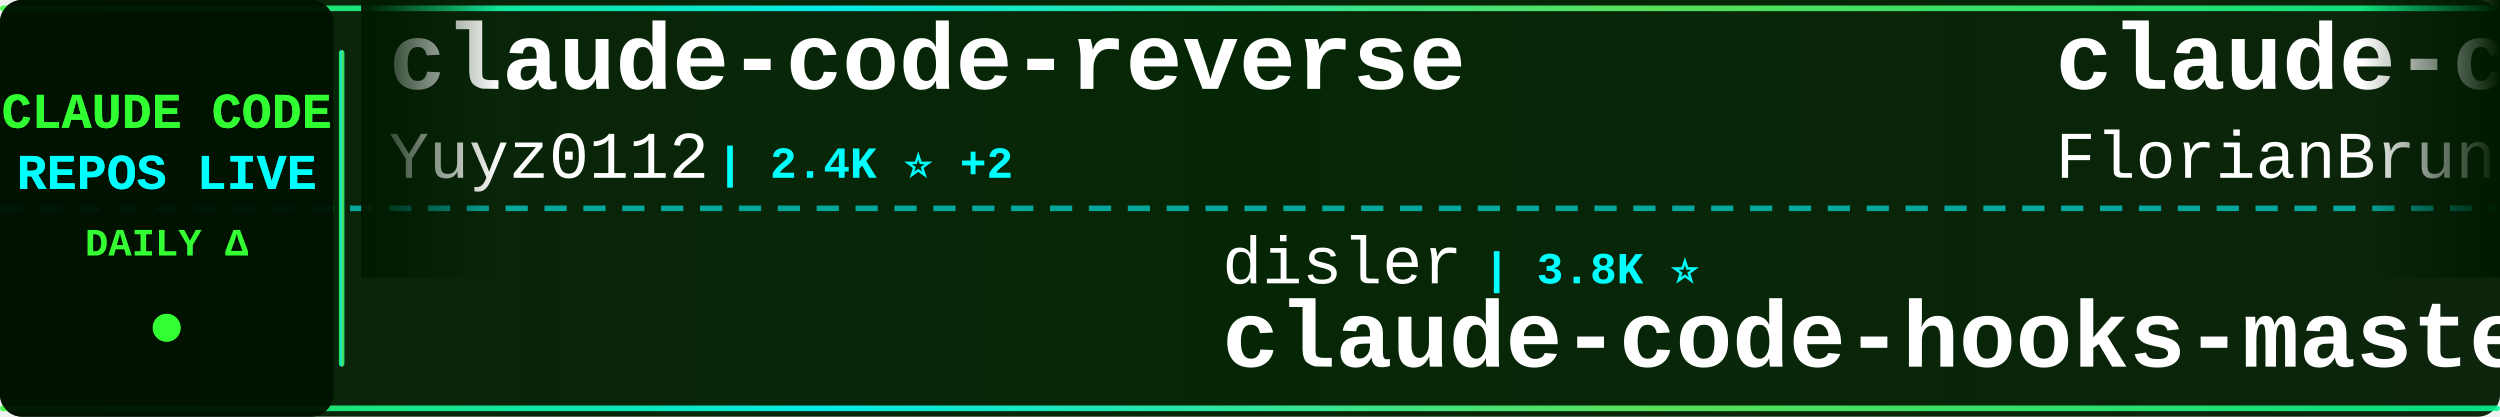
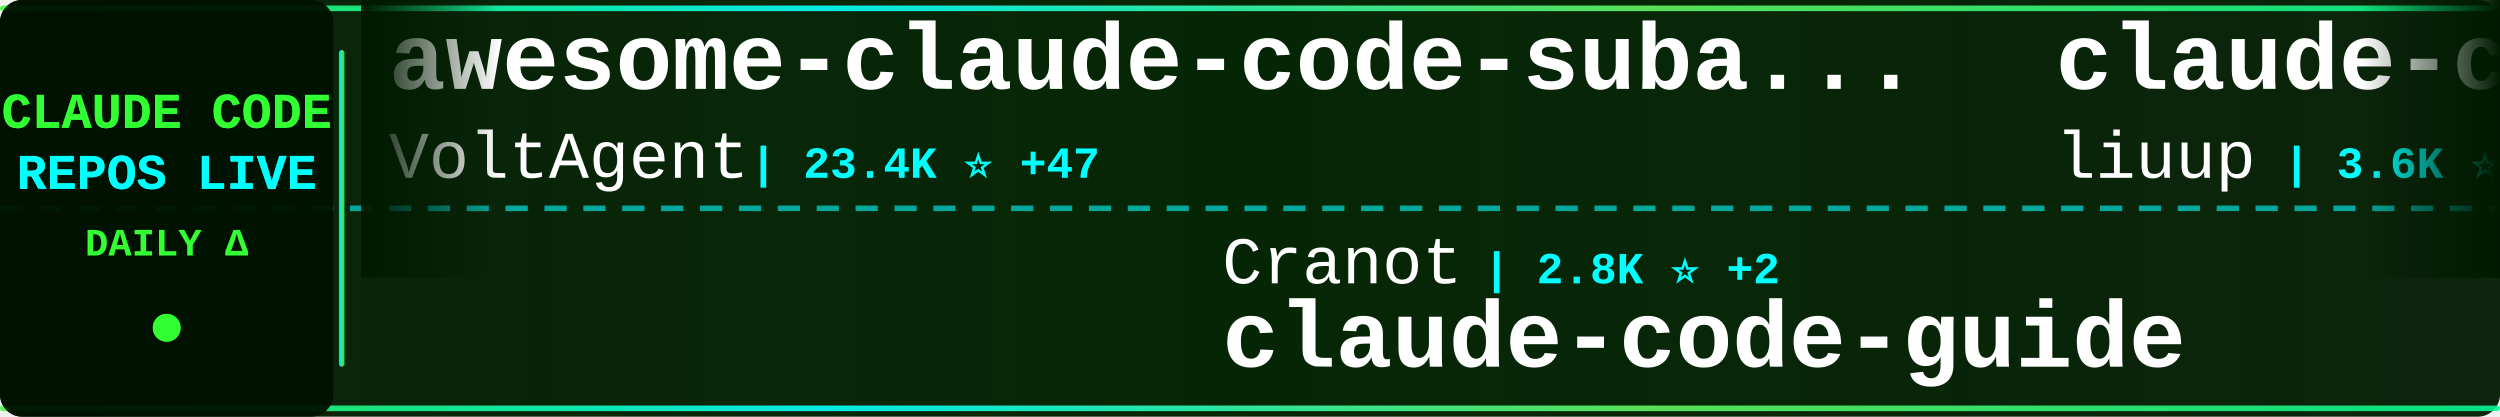
<svg xmlns="http://www.w3.org/2000/svg" width="900" height="150">
  <defs>
    <linearGradient id="tickerBg" x1="0%" y1="0%" x2="100%" y2="0%">
      <stop offset="0%" style="stop-color:#001a00;stop-opacity:0.95" />
      <stop offset="50%" style="stop-color:#002200;stop-opacity:0.98" />
      <stop offset="100%" style="stop-color:#001a00;stop-opacity:0.95" />
    </linearGradient>
    <linearGradient id="borderGrad" x1="0%" y1="0%" x2="100%" y2="0%">
      <stop offset="0%" style="stop-color:#33ff33;stop-opacity:0.85">
        <animate attributeName="stop-opacity" values="0.85;1;0.85" dur="2s" repeatCount="indefinite" />
      </stop>
      <stop offset="33%" style="stop-color:#00ffff;stop-opacity:0.9">
        <animate attributeName="stop-opacity" values="0.9;1;0.9" dur="2.2s" repeatCount="indefinite" />
      </stop>
      <stop offset="66%" style="stop-color:#66ff66;stop-opacity:0.85">
        <animate attributeName="stop-opacity" values="0.85;1;0.85" dur="1.8s" repeatCount="indefinite" />
      </stop>
      <stop offset="100%" style="stop-color:#00ff99;stop-opacity:0.85">
        <animate attributeName="stop-opacity" values="0.85;1;0.85" dur="2s" repeatCount="indefinite" />
      </stop>
    </linearGradient>
    <filter id="textGlow">
      <feGaussianBlur stdDeviation="0.1" result="coloredBlur" />
      <feMerge>
        <feMergeNode in="coloredBlur" />
        <feMergeNode in="SourceGraphic" />
      </feMerge>
    </filter>
    <filter id="metricGlow">
      <feGaussianBlur stdDeviation="0.2" result="coloredBlur" />
      <feMerge>
        <feMergeNode in="coloredBlur" />
        <feMergeNode in="SourceGraphic" />
      </feMerge>
    </filter>
    <linearGradient id="leftFade" x1="0%" y1="0%" x2="100%" y2="0%">
      <stop offset="0%" style="stop-color:#001a00;stop-opacity:1" />
      <stop offset="100%" style="stop-color:#001a00;stop-opacity:0" />
    </linearGradient>
    <linearGradient id="rightFade" x1="0%" y1="0%" x2="100%" y2="0%">
      <stop offset="0%" style="stop-color:#001a00;stop-opacity:0" />
      <stop offset="100%" style="stop-color:#001a00;stop-opacity:1" />
    </linearGradient>
  </defs>
  <rect width="900" height="150" fill="url(#tickerBg)" rx="8" />
  <rect x="0" y="2" width="900" height="2" fill="url(#borderGrad)" rx="1" />
  <rect x="0" y="146" width="900" height="2" fill="url(#borderGrad)" rx="1" />
  <line x1="0" y1="75" x2="900" y2="75" stroke="#00ffff" stroke-width="2" stroke-dasharray="8 6" opacity="0.6" />
  <rect x="0" y="0" width="120" height="150" fill="#001100" opacity="0.95" rx="8" />
  <text x="60" y="46" font-family="'Courier New', monospace" font-size="18" font-weight="bold" fill="#33ff33" text-anchor="middle" filter="url(#textGlow)">
    CLAUDE CODE
  </text>
  <text x="60" y="68" font-family="'Courier New', monospace" font-size="18" font-weight="bold" fill="#00ffff" text-anchor="middle" filter="url(#textGlow)">
    REPOS LIVE
  </text>
  <text x="60" y="92" font-family="'Courier New', monospace" font-size="14" font-weight="bold" fill="#33ff33" text-anchor="middle">
    DAILY Δ
  </text>
  <circle cx="60" cy="118" r="5" fill="#33ff33" filter="url(#metricGlow)">
    <animate attributeName="r" values="4;6;4" dur="1.5s" repeatCount="indefinite" />
    <animate attributeName="opacity" values="0.6;1;0.6" dur="1.5s" repeatCount="indefinite" />
  </circle>
  <rect x="122" y="18" width="2" height="114" fill="url(#borderGrad)" rx="1" />
  <clipPath id="tickerClip">
    <rect x="130" y="0" width="770" height="150" />
  </clipPath>
  <g clip-path="url(#tickerClip)">
    <g id="tickerItems">
      <animateTransform attributeName="transform" attributeType="XML" type="translate" from="0 0" to="-3000 0" dur="54s" repeatCount="indefinite" />
      <g transform="translate(0, 0)">
-         <text x="140" y="32" font-family="'Courier New', monospace" font-size="34" font-weight="bold" fill="#ffffff">claude-code-reverse</text>
-         <text x="140" y="64" font-family="'Courier New', monospace" font-size="24" font-weight="normal" fill="#ffffff" opacity="1.0">Yuyz0112</text>
-         <text x="258" y="64" font-family="'Courier New', monospace" font-size="16" font-weight="bold" fill="#00ffff"> | 2.4K ⭐ +2</text>
+         <text x="140" y="32" font-family="'Courier New', monospace" font-size="34" font-weight="bold" fill="#ffffff">awesome-claude-code-suba...</text>
+         <text x="140" y="64" font-family="'Courier New', monospace" font-size="24" font-weight="normal" fill="#ffffff" opacity="1.0">VoltAgent</text>
+         <text x="270" y="64" font-family="'Courier New', monospace" font-size="16" font-weight="bold" fill="#00ffff"> | 23.4K ⭐ +47</text>
      </g>
      <g transform="translate(300, 0)">
-         <text x="140" y="102" font-family="'Courier New', monospace" font-size="24" font-weight="normal" fill="#ffffff" opacity="1.0">disler</text>
-         <text x="234" y="102" font-family="'Courier New', monospace" font-size="16" font-weight="bold" fill="#00ffff"> | 3.8K ⭐</text>
-         <text x="140" y="132" font-family="'Courier New', monospace" font-size="34" font-weight="bold" fill="#ffffff">claude-code-hooks-master...</text>
+         <text x="140" y="102" font-family="'Courier New', monospace" font-size="24" font-weight="normal" fill="#ffffff" opacity="1.0">Cranot</text>
+         <text x="234" y="102" font-family="'Courier New', monospace" font-size="16" font-weight="bold" fill="#00ffff"> | 2.8K ⭐ +2</text>
+         <text x="140" y="132" font-family="'Courier New', monospace" font-size="34" font-weight="bold" fill="#ffffff">claude-code-guide</text>
      </g>
      <g transform="translate(600, 0)">
-         <text x="140" y="32" font-family="'Courier New', monospace" font-size="34" font-weight="bold" fill="#ffffff">claude-code-ultimate-gui...</text>
-         <text x="140" y="64" font-family="'Courier New', monospace" font-size="24" font-weight="normal" fill="#ffffff" opacity="1.0">FlorianBruniaux</text>
-         <text x="342" y="64" font-family="'Courier New', monospace" font-size="16" font-weight="bold" fill="#00ffff"> | 5.5K ⭐ +16</text>
+         <text x="140" y="32" font-family="'Courier New', monospace" font-size="34" font-weight="bold" fill="#ffffff">claude-code-analysis</text>
+         <text x="140" y="64" font-family="'Courier New', monospace" font-size="24" font-weight="normal" fill="#ffffff" opacity="1.0">liuup</text>
+         <text x="222" y="64" font-family="'Courier New', monospace" font-size="16" font-weight="bold" fill="#00ffff"> | 3.6K ⭐ +7</text>
      </g>
      <g transform="translate(900, 0)">
-         <text x="140" y="102" font-family="'Courier New', monospace" font-size="24" font-weight="normal" fill="#ffffff" opacity="1.0">777genius</text>
-         <text x="270" y="102" font-family="'Courier New', monospace" font-size="16" font-weight="bold" fill="#00ffff"> | 919 ⭐</text>
-         <text x="140" y="132" font-family="'Courier New', monospace" font-size="34" font-weight="bold" fill="#ffffff">claude-code-source-code</text>
+         <text x="140" y="102" font-family="'Courier New', monospace" font-size="24" font-weight="normal" fill="#ffffff" opacity="1.0">chauncygu</text>
+         <text x="270" y="102" font-family="'Courier New', monospace" font-size="16" font-weight="bold" fill="#00ffff"> | 2.8K ⭐ +1</text>
+         <text x="140" y="132" font-family="'Courier New', monospace" font-size="34" font-weight="bold" fill="#ffffff">collection-claude-code-s...</text>
      </g>
      <g transform="translate(1200, 0)">
-         <text x="140" y="32" font-family="'Courier New', monospace" font-size="34" font-weight="bold" fill="#ffffff">claude-code-skills</text>
-         <text x="140" y="64" font-family="'Courier New', monospace" font-size="24" font-weight="normal" fill="#ffffff" opacity="1.0">daymade</text>
-         <text x="246" y="64" font-family="'Courier New', monospace" font-size="16" font-weight="bold" fill="#00ffff"> | 1.3K ⭐ +7</text>
+         <text x="140" y="32" font-family="'Courier New', monospace" font-size="34" font-weight="bold" fill="#ffffff">claude-code-system-promp...</text>
+         <text x="140" y="64" font-family="'Courier New', monospace" font-size="24" font-weight="normal" fill="#ffffff" opacity="1.0">Piebald-AI</text>
+         <text x="282" y="64" font-family="'Courier New', monospace" font-size="16" font-weight="bold" fill="#00ffff"> | 11.9K ⭐ +20</text>
      </g>
      <g transform="translate(1500, 0)">
-         <text x="140" y="102" font-family="'Courier New', monospace" font-size="24" font-weight="normal" fill="#ffffff" opacity="1.0">hangsman</text>
-         <text x="258" y="102" font-family="'Courier New', monospace" font-size="16" font-weight="bold" fill="#00ffff"> | 787 ⭐</text>
-         <text x="140" y="132" font-family="'Courier New', monospace" font-size="34" font-weight="bold" fill="#ffffff">claude-code-source</text>
+         <text x="140" y="102" font-family="'Courier New', monospace" font-size="24" font-weight="normal" fill="#ffffff" opacity="1.0">affaan-m</text>
+         <text x="258" y="102" font-family="'Courier New', monospace" font-size="16" font-weight="bold" fill="#00ffff"> | 230.4K ⭐ +357</text>
+         <text x="140" y="132" font-family="'Courier New', monospace" font-size="34" font-weight="bold" fill="#ffffff">ECC</text>
      </g>
      <g transform="translate(1800, 0)">
-         <text x="140" y="32" font-family="'Courier New', monospace" font-size="34" font-weight="bold" fill="#ffffff">claude-code-rev</text>
-         <text x="140" y="64" font-family="'Courier New', monospace" font-size="24" font-weight="normal" fill="#ffffff" opacity="1.0">oboard</text>
-         <text x="234" y="64" font-family="'Courier New', monospace" font-size="16" font-weight="bold" fill="#00ffff"> | 3.3K ⭐ +2</text>
+         <text x="140" y="32" font-family="'Courier New', monospace" font-size="34" font-weight="bold" fill="#ffffff">claude-coder</text>
+         <text x="140" y="64" font-family="'Courier New', monospace" font-size="24" font-weight="normal" fill="#ffffff" opacity="1.0">kodu-ai</text>
+         <text x="246" y="64" font-family="'Courier New', monospace" font-size="16" font-weight="bold" fill="#00ffff"> | 5.3K ⭐</text>
      </g>
      <g transform="translate(2100, 0)">
-         <text x="140" y="102" font-family="'Courier New', monospace" font-size="24" font-weight="normal" fill="#ffffff" opacity="1.0">ghuntley</text>
-         <text x="258" y="102" font-family="'Courier New', monospace" font-size="16" font-weight="bold" fill="#00ffff"> | 987 ⭐</text>
-         <text x="140" y="132" font-family="'Courier New', monospace" font-size="34" font-weight="bold" fill="#ffffff">claude-code-source-code-...</text>
+         <text x="140" y="102" font-family="'Courier New', monospace" font-size="24" font-weight="normal" fill="#ffffff" opacity="1.0">zebbern</text>
+         <text x="246" y="102" font-family="'Courier New', monospace" font-size="16" font-weight="bold" fill="#00ffff"> | 4.4K ⭐ +4</text>
+         <text x="140" y="132" font-family="'Courier New', monospace" font-size="34" font-weight="bold" fill="#ffffff">claude-code-guide</text>
      </g>
      <g transform="translate(2400, 0)">
-         <text x="140" y="32" font-family="'Courier New', monospace" font-size="34" font-weight="bold" fill="#ffffff">claude-code-settings</text>
-         <text x="140" y="64" font-family="'Courier New', monospace" font-size="24" font-weight="normal" fill="#ffffff" opacity="1.0">feiskyer</text>
-         <text x="258" y="64" font-family="'Courier New', monospace" font-size="16" font-weight="bold" fill="#00ffff"> | 1.6K ⭐ +2</text>
+         <text x="140" y="32" font-family="'Courier New', monospace" font-size="34" font-weight="bold" fill="#ffffff">claude-code-book</text>
+         <text x="140" y="64" font-family="'Courier New', monospace" font-size="24" font-weight="normal" fill="#ffffff" opacity="1.0">lintsinghua</text>
+         <text x="294" y="64" font-family="'Courier New', monospace" font-size="16" font-weight="bold" fill="#00ffff"> | 3.9K ⭐ +9</text>
      </g>
      <g transform="translate(2700, 0)">
-         <text x="140" y="102" font-family="'Courier New', monospace" font-size="24" font-weight="normal" fill="#ffffff" opacity="1.0">affaan-m</text>
-         <text x="258" y="102" font-family="'Courier New', monospace" font-size="16" font-weight="bold" fill="#00ffff"> | 230.3K ⭐ +363</text>
-         <text x="140" y="132" font-family="'Courier New', monospace" font-size="34" font-weight="bold" fill="#ffffff">ECC</text>
+         <text x="140" y="102" font-family="'Courier New', monospace" font-size="24" font-weight="normal" fill="#ffffff" opacity="1.0">KPR111</text>
+         <text x="234" y="102" font-family="'Courier New', monospace" font-size="16" font-weight="bold" fill="#00ffff"> | 18 ⭐</text>
+         <text x="140" y="132" font-family="'Courier New', monospace" font-size="34" font-weight="bold" fill="#ffffff">Claude-Code</text>
      </g>
      <g transform="translate(3000, 0)">
-         <text x="140" y="32" font-family="'Courier New', monospace" font-size="34" font-weight="bold" fill="#ffffff">claude-code-reverse</text>
-         <text x="140" y="64" font-family="'Courier New', monospace" font-size="24" font-weight="normal" fill="#ffffff" opacity="1.0">Yuyz0112</text>
-         <text x="258" y="64" font-family="'Courier New', monospace" font-size="16" font-weight="bold" fill="#00ffff"> | 2.4K ⭐ +2</text>
+         <text x="140" y="32" font-family="'Courier New', monospace" font-size="34" font-weight="bold" fill="#ffffff">awesome-claude-code-suba...</text>
+         <text x="140" y="64" font-family="'Courier New', monospace" font-size="24" font-weight="normal" fill="#ffffff" opacity="1.0">VoltAgent</text>
+         <text x="270" y="64" font-family="'Courier New', monospace" font-size="16" font-weight="bold" fill="#00ffff"> | 23.4K ⭐ +47</text>
      </g>
      <g transform="translate(3300, 0)">
-         <text x="140" y="102" font-family="'Courier New', monospace" font-size="24" font-weight="normal" fill="#ffffff" opacity="1.0">disler</text>
-         <text x="234" y="102" font-family="'Courier New', monospace" font-size="16" font-weight="bold" fill="#00ffff"> | 3.8K ⭐</text>
-         <text x="140" y="132" font-family="'Courier New', monospace" font-size="34" font-weight="bold" fill="#ffffff">claude-code-hooks-master...</text>
+         <text x="140" y="102" font-family="'Courier New', monospace" font-size="24" font-weight="normal" fill="#ffffff" opacity="1.0">Cranot</text>
+         <text x="234" y="102" font-family="'Courier New', monospace" font-size="16" font-weight="bold" fill="#00ffff"> | 2.8K ⭐ +2</text>
+         <text x="140" y="132" font-family="'Courier New', monospace" font-size="34" font-weight="bold" fill="#ffffff">claude-code-guide</text>
      </g>
      <g transform="translate(3600, 0)">
-         <text x="140" y="32" font-family="'Courier New', monospace" font-size="34" font-weight="bold" fill="#ffffff">claude-code-ultimate-gui...</text>
-         <text x="140" y="64" font-family="'Courier New', monospace" font-size="24" font-weight="normal" fill="#ffffff" opacity="1.0">FlorianBruniaux</text>
-         <text x="342" y="64" font-family="'Courier New', monospace" font-size="16" font-weight="bold" fill="#00ffff"> | 5.5K ⭐ +16</text>
+         <text x="140" y="32" font-family="'Courier New', monospace" font-size="34" font-weight="bold" fill="#ffffff">claude-code-analysis</text>
+         <text x="140" y="64" font-family="'Courier New', monospace" font-size="24" font-weight="normal" fill="#ffffff" opacity="1.0">liuup</text>
+         <text x="222" y="64" font-family="'Courier New', monospace" font-size="16" font-weight="bold" fill="#00ffff"> | 3.6K ⭐ +7</text>
      </g>
      <g transform="translate(3900, 0)">
-         <text x="140" y="102" font-family="'Courier New', monospace" font-size="24" font-weight="normal" fill="#ffffff" opacity="1.0">777genius</text>
-         <text x="270" y="102" font-family="'Courier New', monospace" font-size="16" font-weight="bold" fill="#00ffff"> | 919 ⭐</text>
-         <text x="140" y="132" font-family="'Courier New', monospace" font-size="34" font-weight="bold" fill="#ffffff">claude-code-source-code</text>
+         <text x="140" y="102" font-family="'Courier New', monospace" font-size="24" font-weight="normal" fill="#ffffff" opacity="1.0">chauncygu</text>
+         <text x="270" y="102" font-family="'Courier New', monospace" font-size="16" font-weight="bold" fill="#00ffff"> | 2.8K ⭐ +1</text>
+         <text x="140" y="132" font-family="'Courier New', monospace" font-size="34" font-weight="bold" fill="#ffffff">collection-claude-code-s...</text>
      </g>
    </g>
  </g>
  <rect x="130" y="0" width="50" height="100" fill="url(#leftFade)" />
  <rect x="850" y="0" width="50" height="100" fill="url(#rightFade)" />
</svg>
